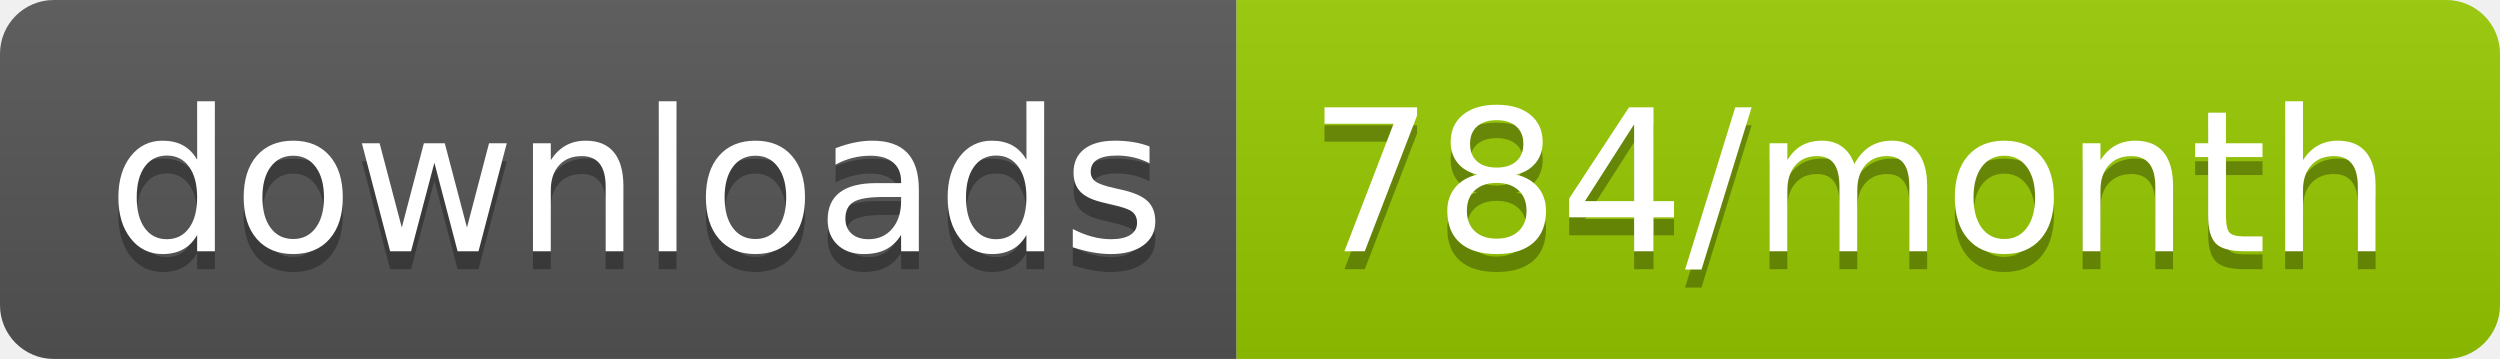
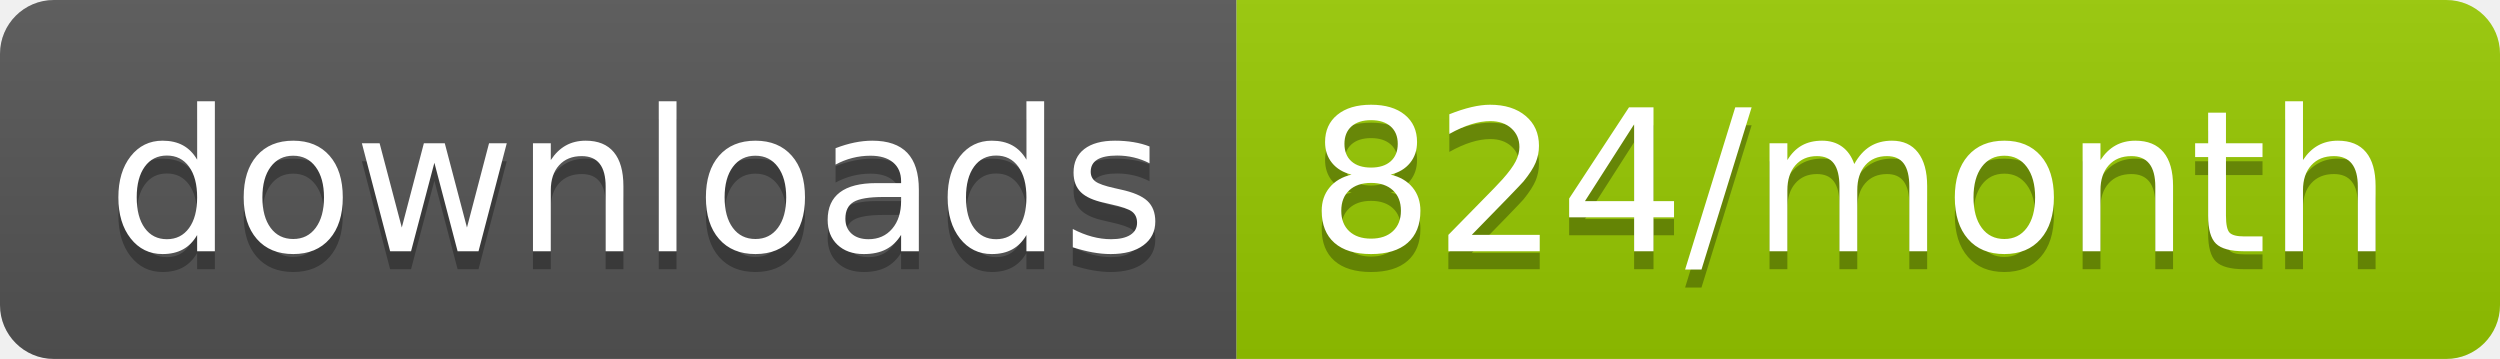
<svg xmlns="http://www.w3.org/2000/svg" width="139.3" height="20">
  <linearGradient id="smooth" x2="0" y2="100%">
    <stop offset="0" stop-color="#bbb" stop-opacity=".1" />
    <stop offset="1" stop-opacity=".1" />
  </linearGradient>
  <clipPath id="round">
    <rect width="139.3" height="20" rx="3" fill="#fff" />
  </clipPath>
  <g clip-path="url(#round)">
    <rect width="68.9" height="20" fill="#555" />
    <rect x="68.9" width="70.4" height="20" fill="#97CA00" />
    <rect width="139.3" height="20" fill="url(#smooth)" />
  </g>
  <g fill="#fff" text-anchor="middle" font-family="DejaVu Sans,Verdana,Geneva,sans-serif" font-size="110">
    <text x="354.5" y="150" fill="#010101" fill-opacity=".3" transform="scale(0.1)" textLength="589.0" lengthAdjust="spacing">downloads</text>
    <text x="354.5" y="140" transform="scale(0.1)" textLength="589.0" lengthAdjust="spacing">downloads</text>
-     <text x="1031.0" y="150" fill="#010101" fill-opacity=".3" transform="scale(0.1)" textLength="604.0" lengthAdjust="spacing">784/month</text>
-     <text x="1031.0" y="140" transform="scale(0.1)" textLength="604.0" lengthAdjust="spacing">784/month</text>
+     <text x="1031.0" y="150" fill="#010101" fill-opacity=".3" transform="scale(0.1)" textLength="604.0" lengthAdjust="spacing">824/month</text>
+     <text x="1031.0" y="140" transform="scale(0.1)" textLength="604.0" lengthAdjust="spacing">824/month</text>
  </g>
</svg>
